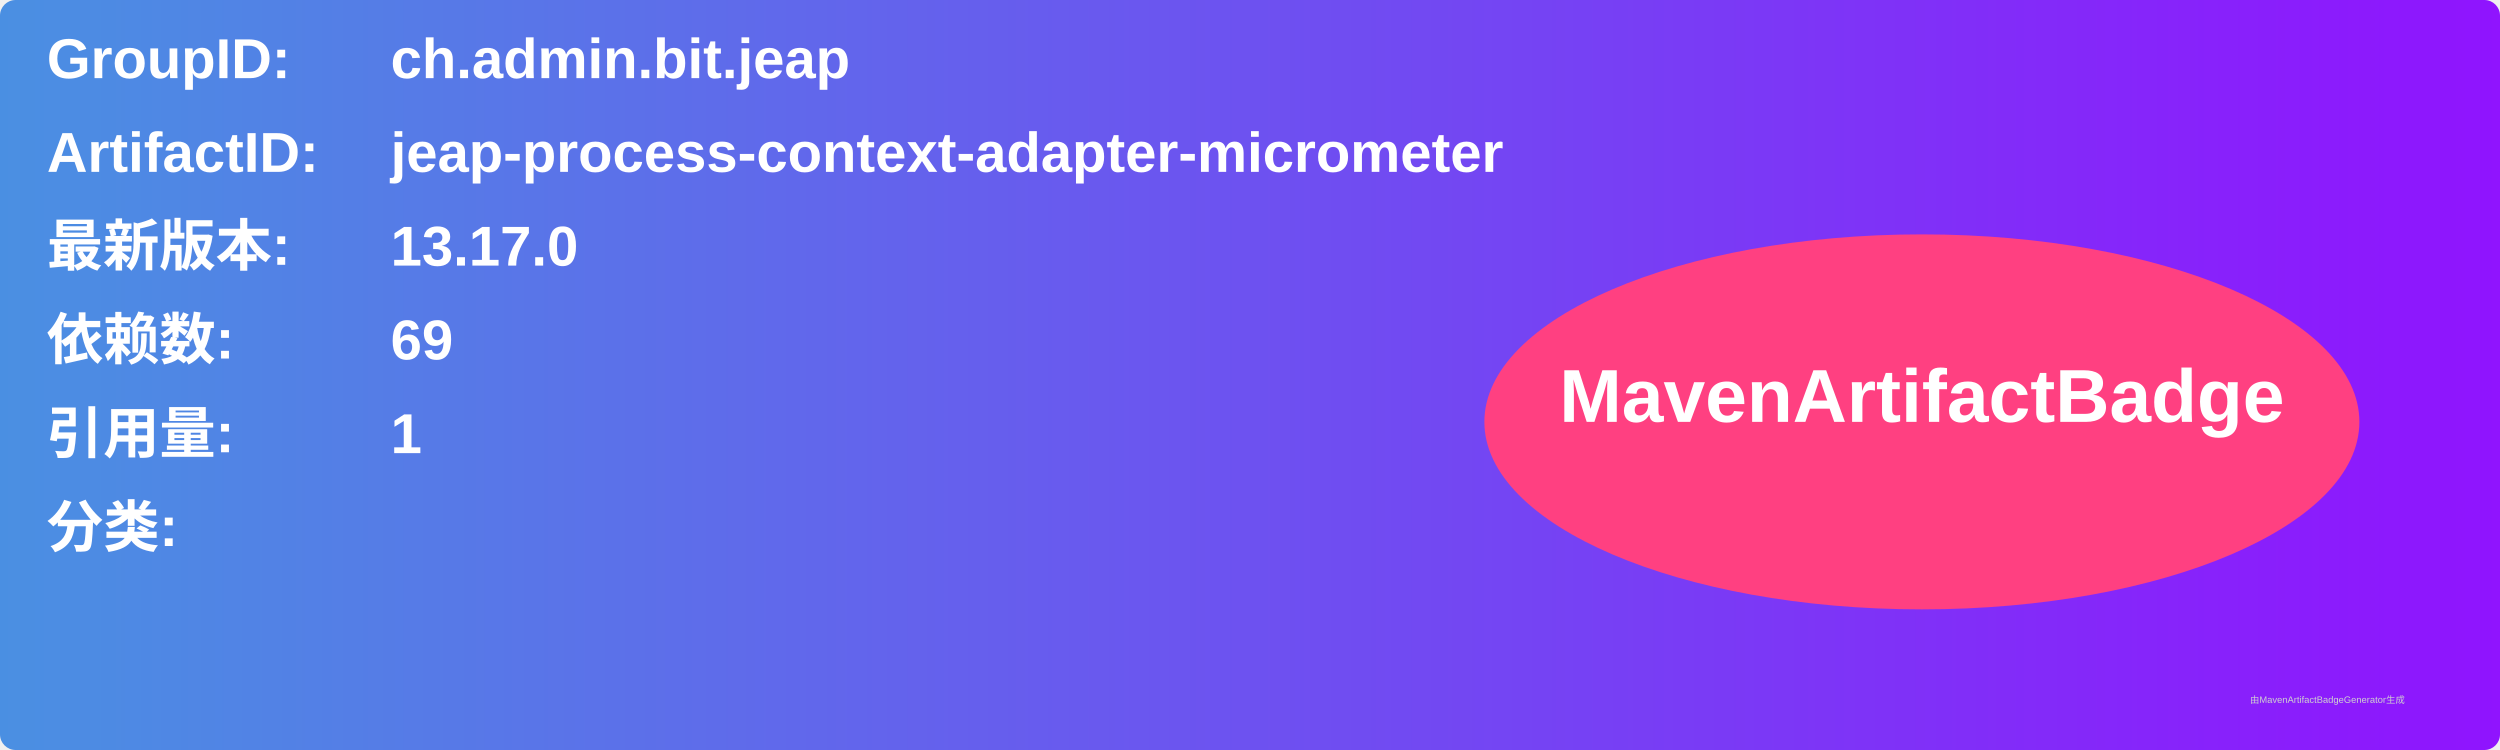
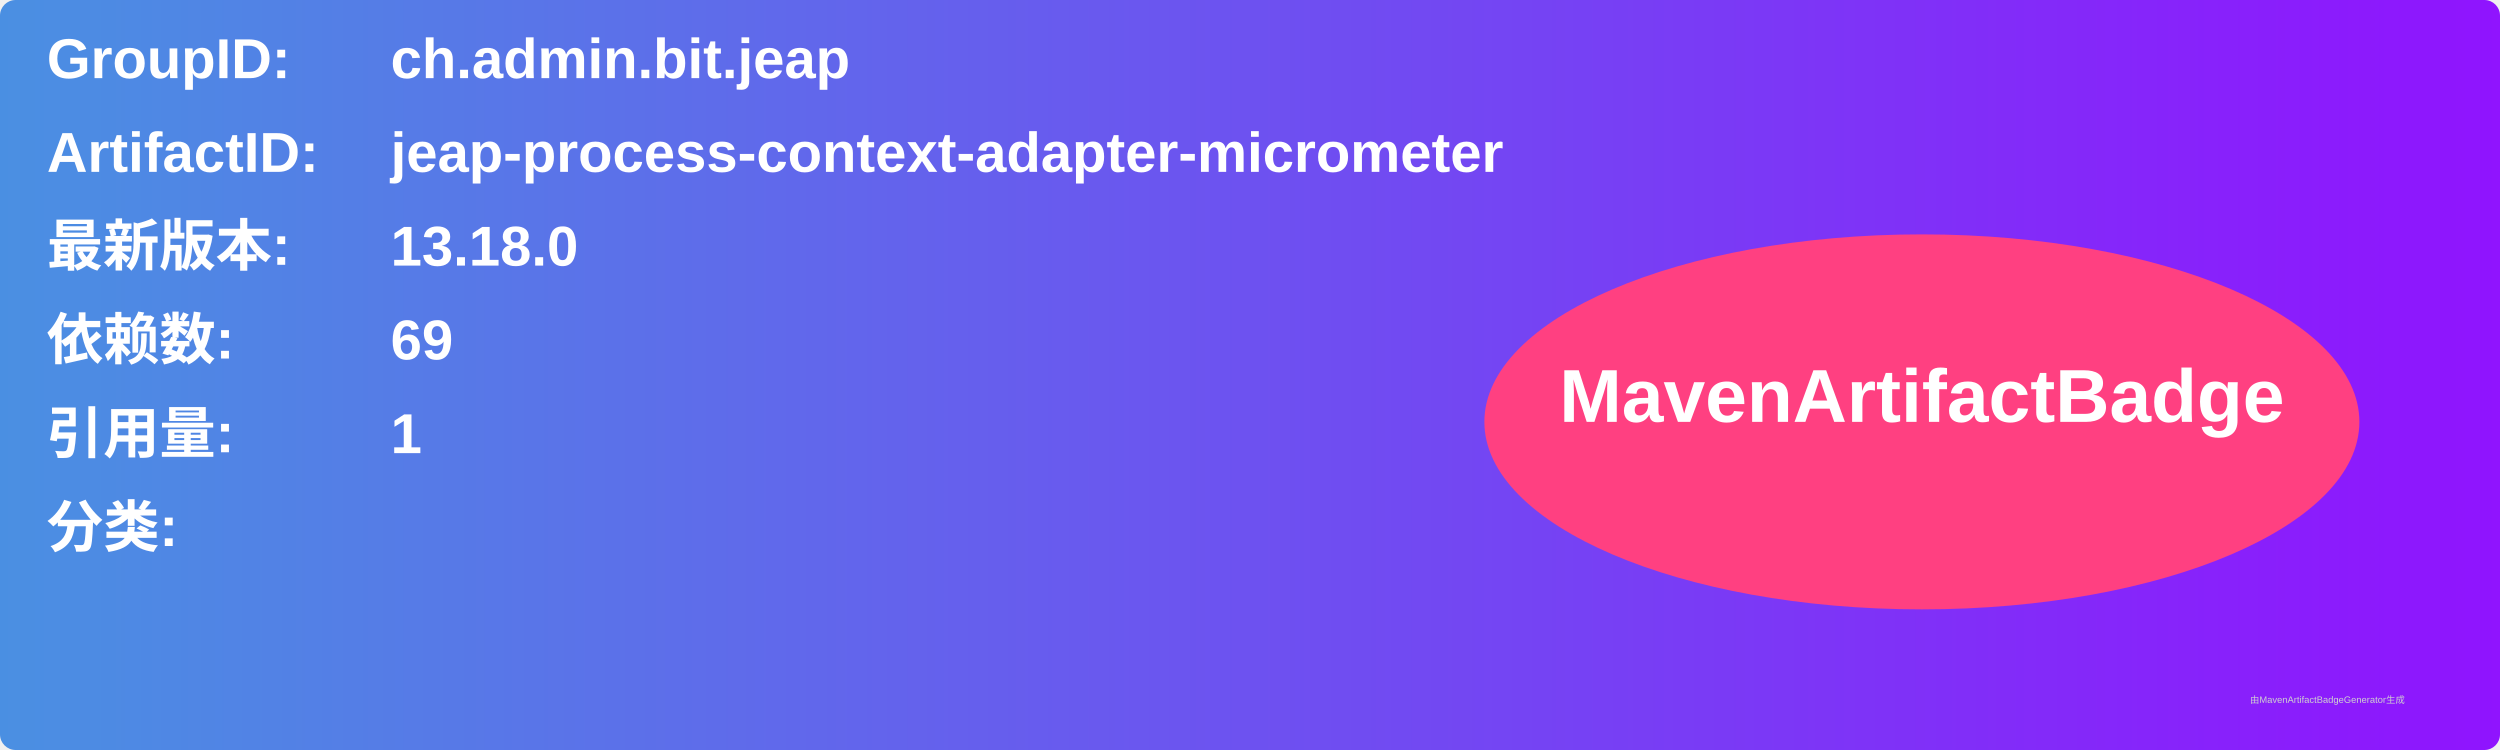
<svg xmlns="http://www.w3.org/2000/svg" width="800" height="240" viewBox="0 0 800 240">
  <linearGradient id="grad" x1="0%" y1="0%" x2="100%" y2="0%">
    <stop offset="0%" stop-color="#4a90e2" />
    <stop offset="100%" stop-color="#9013fe" />
  </linearGradient>
  <rect width="100%" height="100%" rx="5" ry="5" fill="url(#grad)" />
  <g transform="translate(15, 15)">
    <text x="0" y="10" font-family="Arial" font-size="18" fill="white" font-weight="bold" width="260">GroupID:</text>
    <text x="110" y="10" font-family="Arial" font-size="18" fill="white" font-weight="bold" width="460">ch.admin.bit.jeap</text>
    <text x="0" y="40" font-family="Arial" font-size="18" fill="white" font-weight="bold" width="260">ArtifactID:</text>
    <text x="110" y="40" font-family="Arial" font-size="18" fill="white" font-weight="bold" width="460">jeap-process-context-adapter-micrometer</text>
    <text x="0" y="70" font-family="Arial" font-size="18" fill="white" font-weight="bold">最新版本:</text>
    <text x="110" y="70" font-family="Arial" font-size="18" fill="white" font-weight="bold">
-       <tspan font-weight="bold">13.17.0</tspan>
+       <tspan font-weight="bold">13.18.0</tspan>
    </text>
    <text x="0" y="100" font-family="Arial" font-size="18" fill="white" font-weight="bold">依赖数: </text>
    <text x="110" y="100" font-family="Arial" font-size="18" fill="white">
      <tspan font-weight="bold">69</tspan>
    </text>
    <text x="0" y="130" font-family="Arial" font-size="18" fill="white" font-weight="bold">引用量: </text>
    <text x="110" y="130" font-family="Arial" font-size="18" fill="white">
      <tspan font-weight="bold">1</tspan>
    </text>
    <text x="0" y="160" font-family="Arial" font-size="18" fill="white" font-weight="bold">分类:</text>
    <text x="10" y="190" font-family="Arial" font-size="10" fill="white">
      <tspan font-weight="bold" />
    </text>
    <ellipse cx="600" cy="120" rx="140" ry="60" fill="#ff4081" />
    <text x="600" y="120" text-anchor="middle" font-family="Arial" font-size="24" fill="white" font-weight="bold">MavenArtifactBadge</text>
  </g>
  <text x="720" y="225" font-family="Arial" font-size="3" fill="#d0d0d0">由MavenArtifactBadgeGenerator生成</text>
</svg>
